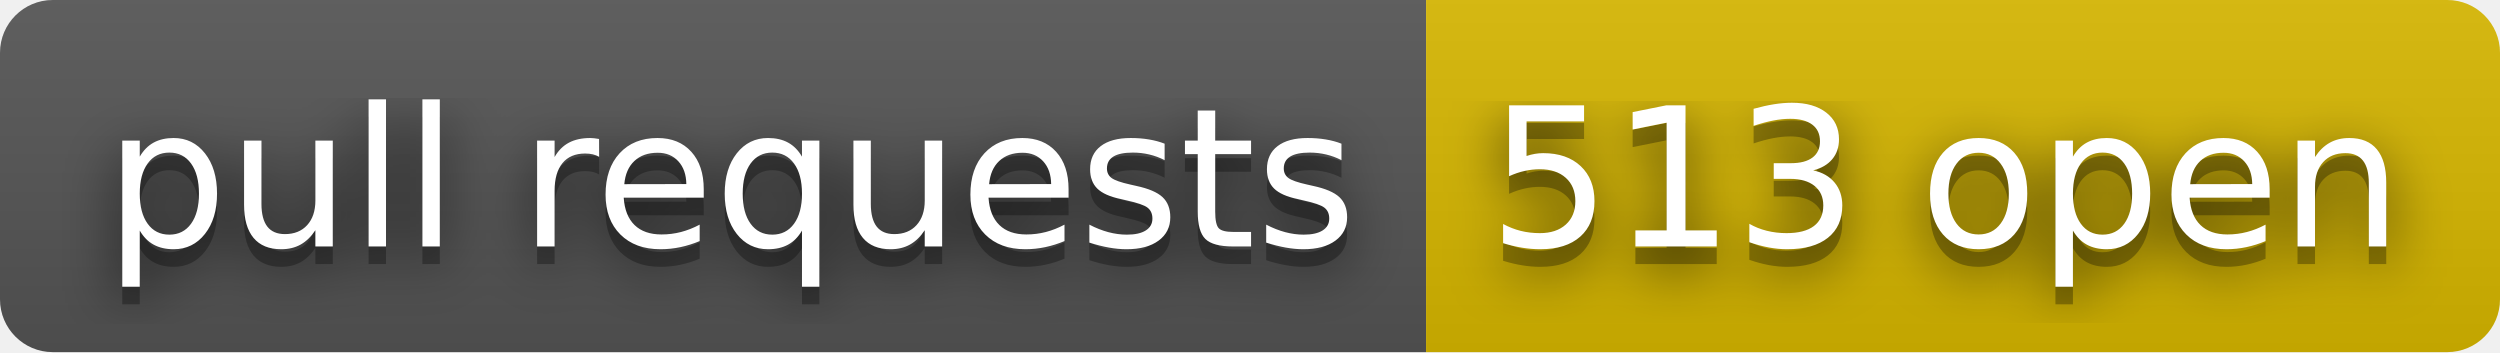
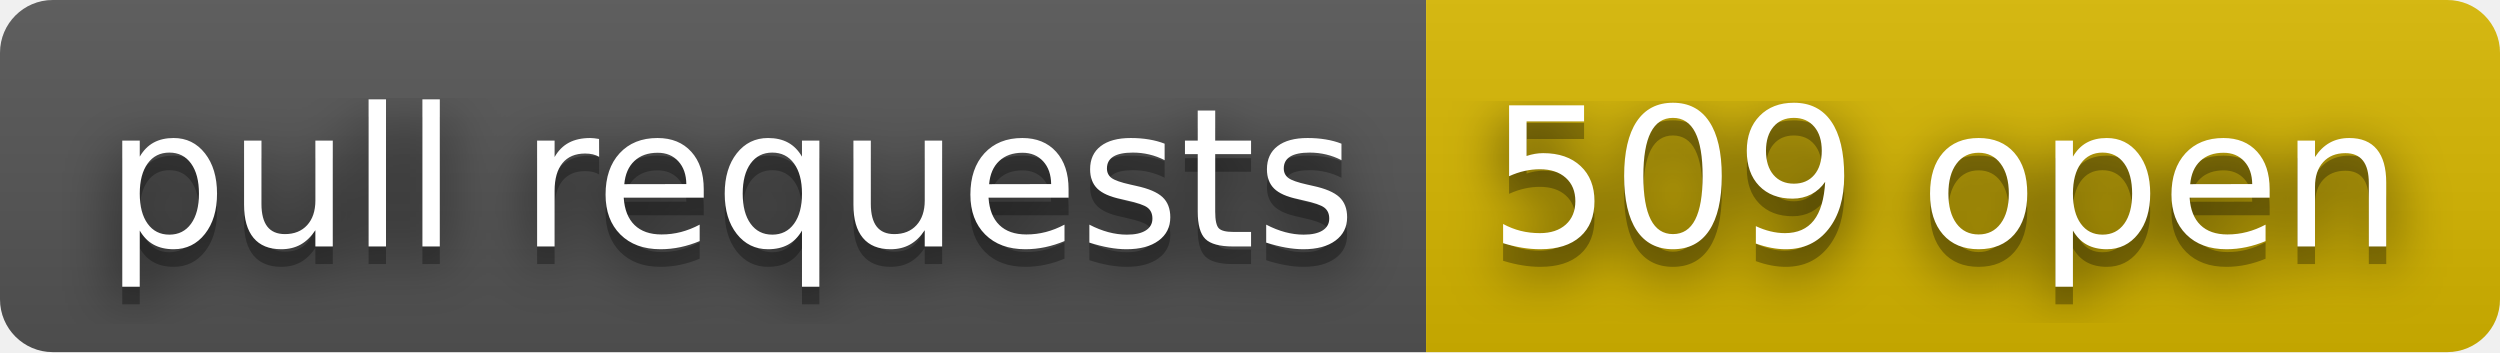
- <svg xmlns="http://www.w3.org/2000/svg" width="142" height="20" role="img" aria-label="pull requests: 513 open">
+ <svg xmlns="http://www.w3.org/2000/svg" width="142" height="20" role="img" aria-label="pull requests: 509 open">
  <filter id="blur">
    <feGaussianBlur stdDeviation="16" />
  </filter>
  <linearGradient id="s" x2="0" y2="100%">
    <stop offset="0" stop-color="#bbb" stop-opacity=".1" />
    <stop offset="1" stop-opacity=".1" />
  </linearGradient>
  <clipPath id="r">
    <rect width="142" height="20" rx="3" />
  </clipPath>
  <g clip-path="url(#r)">
    <rect width="81" height="20" fill="#555" />
    <rect x="81" width="61" height="20" fill="#d8b800" />
    <rect width="142" height="20" fill="url(#s)" />
  </g>
  <g fill="#fff" text-anchor="middle" font-family="Verdana,Geneva,DejaVu Sans,sans-serif" text-rendering="geometricPrecision" font-size="110">
    <g transform="scale(.1)">
      <g aria-hidden="true" fill="#010101">
        <text x="415" y="150" fill-opacity=".8" filter="url(#blur)" textLength="710">pull requests</text>
        <text x="415" y="150" fill-opacity=".3" textLength="710">pull requests</text>
      </g>
      <text x="415" y="140" textLength="710">pull requests</text>
    </g>
    <g transform="scale(.1)">
      <g aria-hidden="true" fill="#010101">
-         <text x="1105" y="150" fill-opacity=".8" filter="url(#blur)" textLength="510">513 open</text>
-         <text x="1105" y="150" fill-opacity=".3" textLength="510">513 open</text>
+         <text x="1105" y="150" fill-opacity=".8" filter="url(#blur)" textLength="510">509 open</text>
+         <text x="1105" y="150" fill-opacity=".3" textLength="510">509 open</text>
      </g>
-       <text x="1105" y="140" textLength="510">513 open</text>
+       <text x="1105" y="140" textLength="510">509 open</text>
    </g>
  </g>
</svg>
